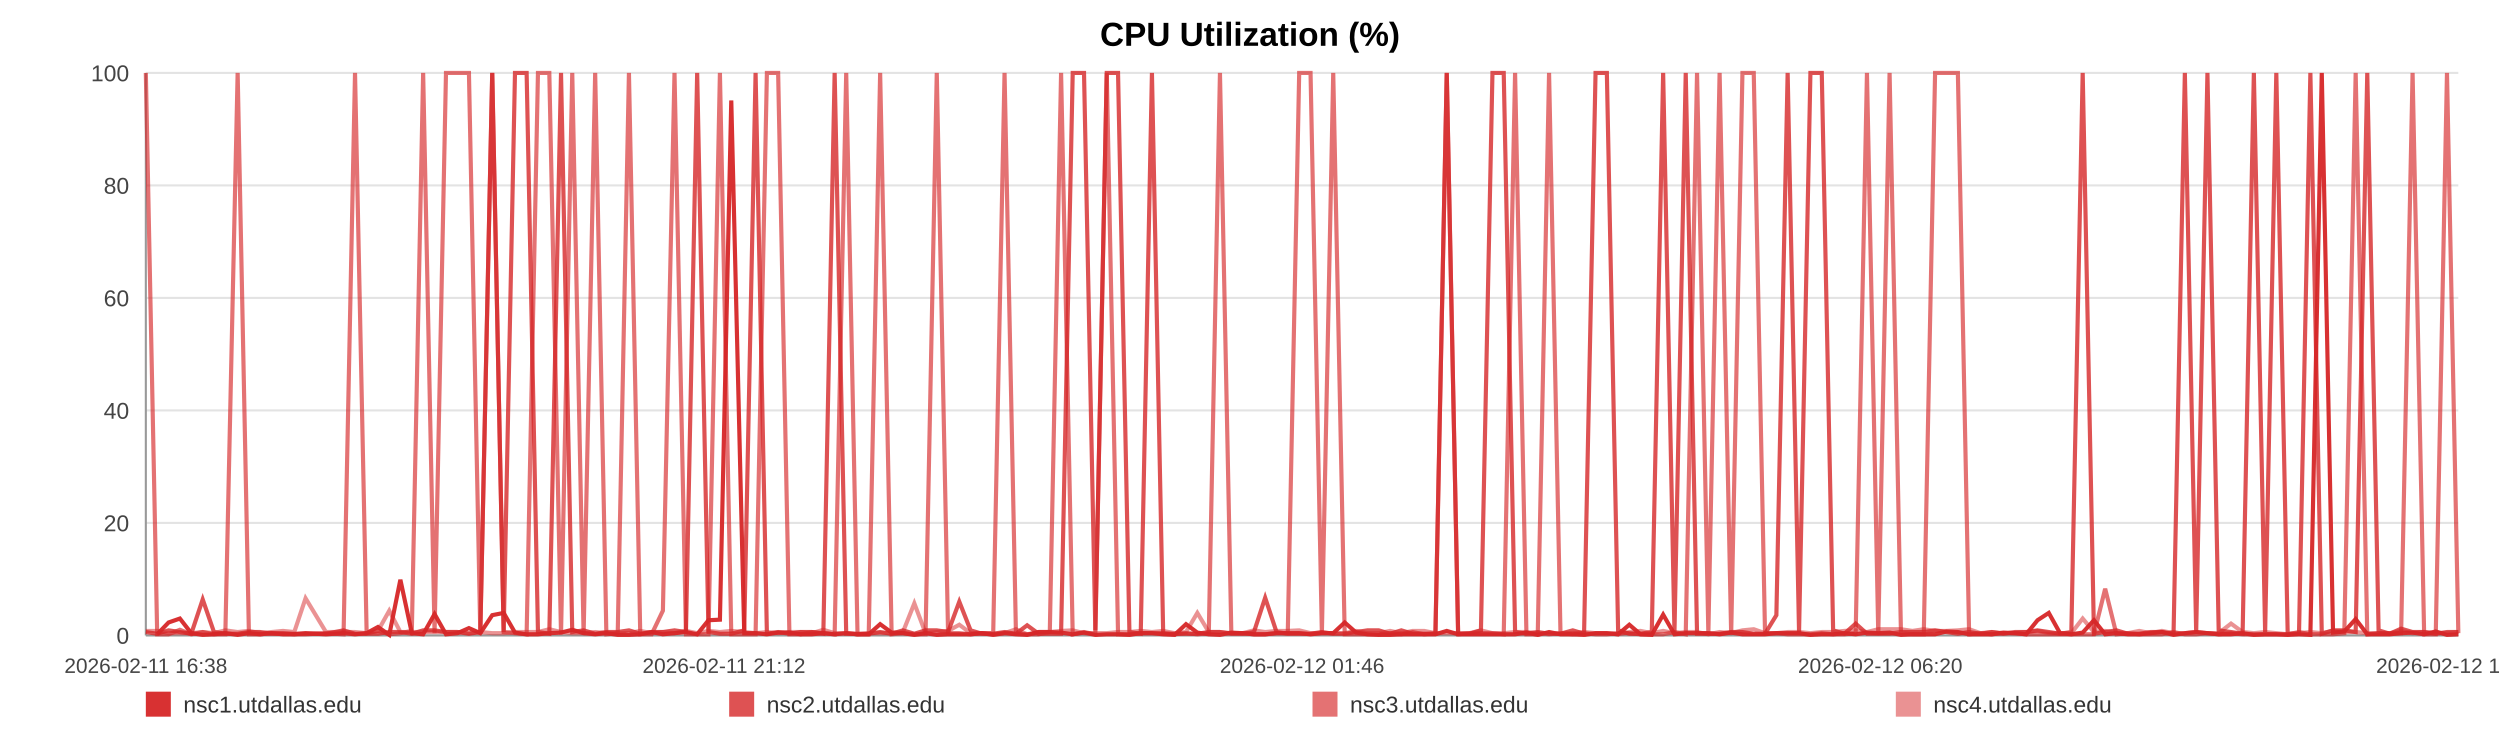
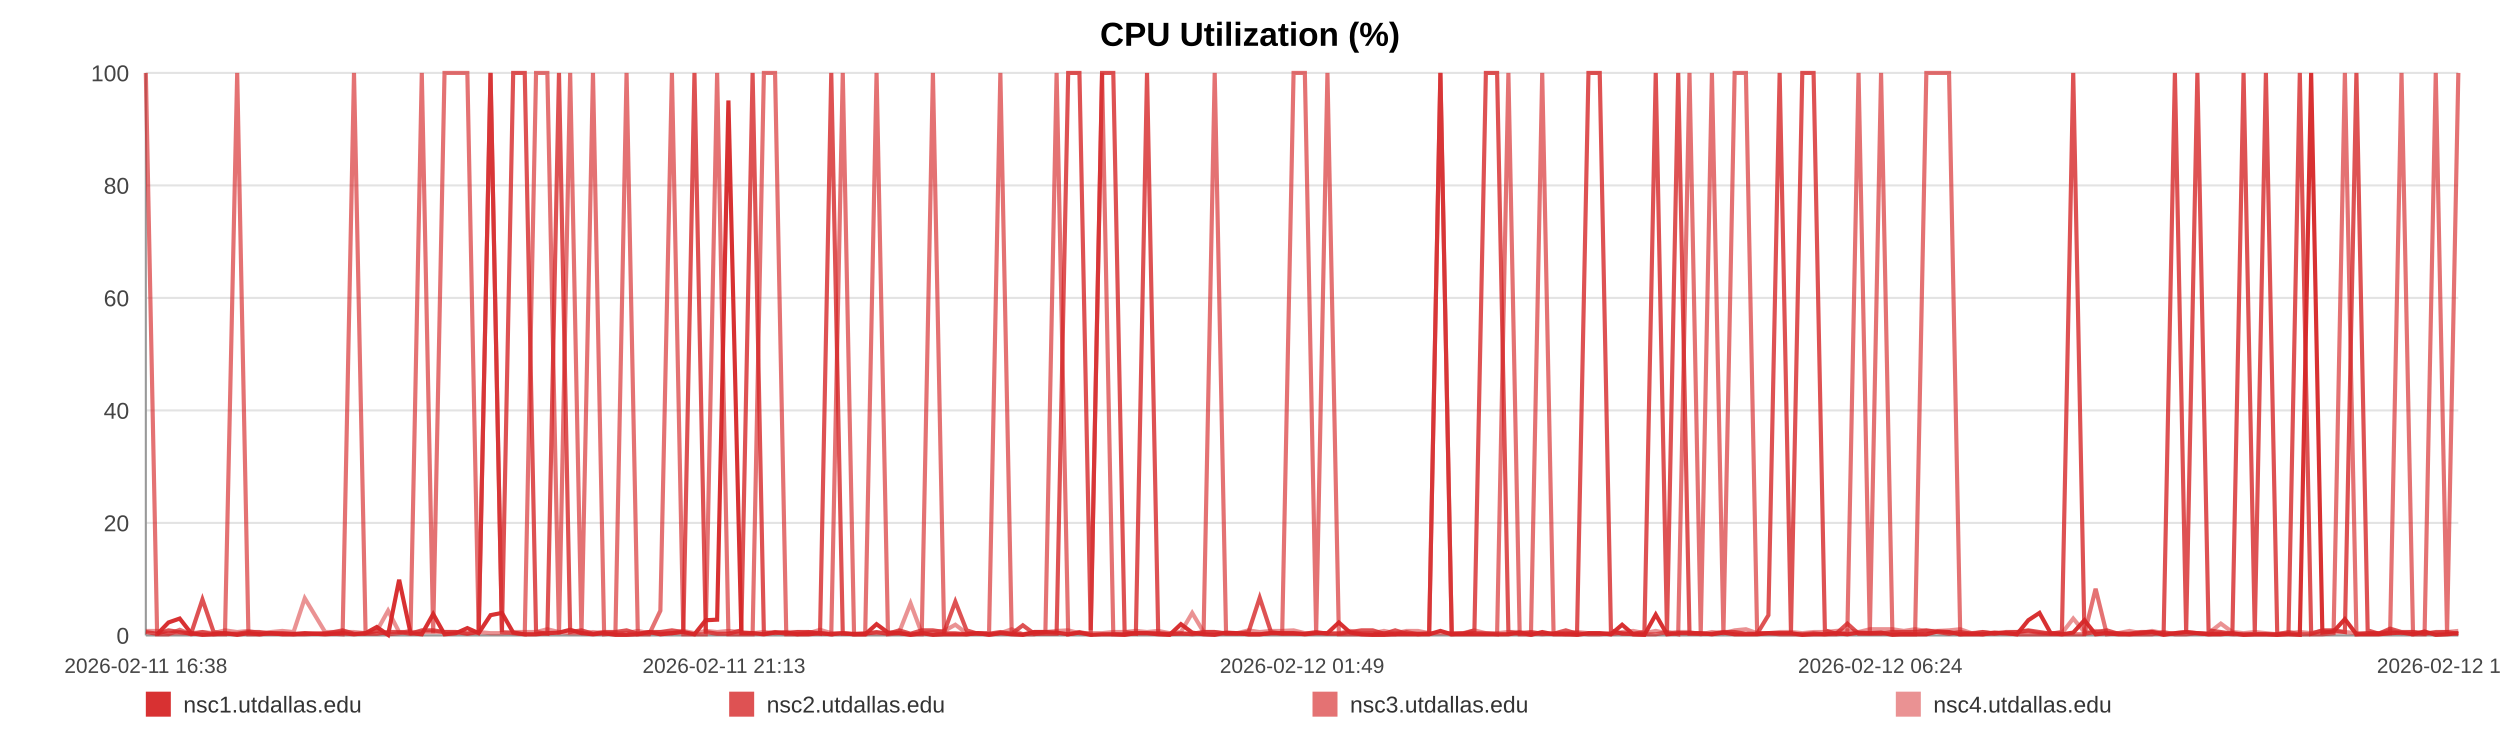
<svg xmlns="http://www.w3.org/2000/svg" width="1200" height="360" viewBox="0 0 1200 360" role="img" aria-label="CPU Utilization (%)">
  <rect width="100%" height="100%" fill="#ffffff" />
  <text x="600.0" y="22" text-anchor="middle" font-size="16" font-family="Arial, Helvetica, sans-serif" font-weight="bold">CPU Utilization (%)</text>
  <line x1="70" y1="35.00" x2="1180" y2="35.00" stroke="#e3e3e3" stroke-width="1" />
  <text x="62" y="39.00" text-anchor="end" font-size="11" fill="#444" font-family="Arial, Helvetica, sans-serif">100</text>
  <line x1="70" y1="89.00" x2="1180" y2="89.00" stroke="#e3e3e3" stroke-width="1" />
  <text x="62" y="93.00" text-anchor="end" font-size="11" fill="#444" font-family="Arial, Helvetica, sans-serif">80</text>
  <line x1="70" y1="143.00" x2="1180" y2="143.00" stroke="#e3e3e3" stroke-width="1" />
  <text x="62" y="147.00" text-anchor="end" font-size="11" fill="#444" font-family="Arial, Helvetica, sans-serif">60</text>
  <line x1="70" y1="197.00" x2="1180" y2="197.00" stroke="#e3e3e3" stroke-width="1" />
  <text x="62" y="201.00" text-anchor="end" font-size="11" fill="#444" font-family="Arial, Helvetica, sans-serif">40</text>
  <line x1="70" y1="251.00" x2="1180" y2="251.00" stroke="#e3e3e3" stroke-width="1" />
  <text x="62" y="255.00" text-anchor="end" font-size="11" fill="#444" font-family="Arial, Helvetica, sans-serif">20</text>
  <line x1="70" y1="305.00" x2="1180" y2="305.00" stroke="#e3e3e3" stroke-width="1" />
  <text x="62" y="309.00" text-anchor="end" font-size="11" fill="#444" font-family="Arial, Helvetica, sans-serif">0</text>
  <line x1="70" y1="35" x2="70" y2="305" stroke="#999" />
  <line x1="70" y1="305" x2="1180" y2="305" stroke="#999" />
  <text x="70.00" y="323" text-anchor="middle" font-size="10" fill="#444" font-family="Arial, Helvetica, sans-serif">2026-02-11 16:38</text>
-   <text x="347.50" y="323" text-anchor="middle" font-size="10" fill="#444" font-family="Arial, Helvetica, sans-serif">2026-02-11 21:12</text>
-   <text x="625.00" y="323" text-anchor="middle" font-size="10" fill="#444" font-family="Arial, Helvetica, sans-serif">2026-02-12 01:46</text>
-   <text x="902.50" y="323" text-anchor="middle" font-size="10" fill="#444" font-family="Arial, Helvetica, sans-serif">2026-02-12 06:20</text>
-   <text x="1180.00" y="323" text-anchor="middle" font-size="10" fill="#444" font-family="Arial, Helvetica, sans-serif">2026-02-12 10:55</text>
-   <polyline fill="none" stroke="#d62728" stroke-opacity="0.95" stroke-width="2" points="75.45,304.46 80.91,298.79 86.34,296.90 91.81,303.92 97.30,304.73 102.70,304.46 108.16,303.92 114.07,304.73 119.48,303.92 124.89,304.46 130.31,303.92 135.84,304.46 141.25,304.46 146.67,303.92 156.46,304.46 164.91,303.92 170.41,304.46 175.99,303.92 181.42,300.95 186.85,304.73 192.18,278.27 197.68,303.92 203.11,304.46 208.59,294.74 214.07,304.46 219.62,303.92 225.09,301.49 230.55,303.92 236.27,295.28 241.76,294.20 247.19,303.65 252.78,304.46 258.22,304.46 263.67,303.92 269.29,303.65 274.68,302.30 280.13,303.92 285.68,304.46 291.06,303.92 296.51,304.73 301.89,304.73 307.32,304.46 312.78,303.38 318.19,304.46 323.76,303.92 329.26,303.38 334.64,304.46 340.07,297.71 345.56,297.44 351.01,48.23 357.23,303.92 362.68,303.92 368.11,304.46 373.51,303.65 378.92,303.65 384.32,304.46 389.73,304.46 395.20,303.92 400.63,304.46 406.18,303.92 411.61,304.46 416.99,304.46 422.47,299.60 427.98,303.65 433.41,303.92 438.88,304.73 444.26,303.92 449.65,304.73 455.07,304.46 460.46,304.46 465.89,304.46 471.34,303.92 476.74,304.73 482.18,303.92 487.65,304.46 493.03,304.73 498.51,303.38 503.90,303.38 509.32,303.65 514.90,304.46 520.33,303.65 525.76,304.73 531.24,304.46 536.66,304.46 542.12,304.73 547.55,303.92 552.93,303.92 558.33,304.46 563.81,304.73 569.29,299.60 574.72,303.65 580.22,304.46 585.58,304.73 591.04,303.65 596.46,303.92 601.89,304.46 607.28,304.46 612.73,303.92 618.13,303.92 623.61,303.92 629.06,304.46 634.50,303.92 639.95,303.92 645.46,298.79 650.95,303.65 656.38,304.46 661.79,304.73 667.22,304.73 672.63,304.46 678.13,304.46 683.58,304.46 689.01,304.46 694.44,302.84 699.90,304.46 705.37,304.46 710.85,304.46 716.38,304.46 721.79,304.46 727.24,304.46 732.69,303.65 738.12,304.73 743.55,303.38 749.03,304.46 754.93,304.46 760.35,304.73 765.86,303.92 771.29,303.92 776.69,304.46 782.08,299.87 787.43,304.46 792.86,304.73 798.31,295.01 803.74,304.46 809.15,303.92 814.58,303.92 820.01,303.92 825.41,304.46 830.96,303.65 836.37,304.46 841.80,304.46 847.21,304.46 852.66,303.92 858.07,303.92 863.54,303.92 869.00,304.73 874.45,304.46 879.90,304.46 885.33,303.92 890.72,304.46 896.14,303.65 901.57,303.92 907.00,303.65 912.46,304.73 917.96,304.46 923.41,304.46 928.84,304.46 934.34,303.11 939.78,303.38 945.18,304.46 950.64,304.46 956.09,304.46 961.62,303.65 967.14,303.92 972.55,304.46 978.01,297.71 983.41,294.20 988.81,303.92 994.24,304.46 999.69,303.65 1005.10,297.71 1010.48,304.46 1015.89,303.92 1021.39,304.46 1026.84,304.46 1032.30,303.92 1037.73,303.38 1043.30,304.73 1048.73,303.92 1054.16,303.38 1059.57,303.92 1064.97,304.46 1070.89,304.46 1076.45,303.92 1081.85,304.73 1087.26,304.46 1092.63,304.46 1098.09,304.73 1103.52,304.46 1108.98,304.73 1114.45,35.00 1119.86,303.65 1125.27,303.11 1130.72,297.17 1136.29,304.46 1141.72,304.46 1147.11,304.46 1152.54,303.92 1158.04,303.65 1163.59,304.46 1169.16,303.11 1174.55,304.73 1180.00,304.46" />
-   <polyline fill="none" stroke="#d62728" stroke-opacity="0.80" stroke-width="2" points="70.00,303.38 75.45,304.19 80.91,302.57 86.34,303.38 91.81,304.19 97.30,287.72 102.70,303.38 108.16,304.19 114.07,304.19 119.48,303.38 124.89,303.38 130.31,304.19 135.84,304.19 141.25,304.19 146.67,304.19 156.46,304.19 164.91,302.57 170.41,304.19 175.99,304.19 181.42,304.19 186.85,303.38 192.18,303.38 197.68,304.19 203.11,302.57 208.59,302.57 214.07,303.38 219.62,303.38 225.09,304.19 230.55,303.38 236.27,35.00 241.76,303.38 247.19,35.00 252.78,35.00 258.22,303.38 263.67,304.19 269.29,35.00 274.68,303.38 280.13,302.57 285.68,304.19 291.06,303.38 296.51,303.38 301.89,302.57 307.32,304.19 312.78,303.38 318.19,303.38 323.76,302.57 329.26,303.38 334.64,35.00 340.07,303.38 345.56,304.19 351.01,304.19 357.23,302.57 362.68,35.00 368.11,304.19 373.51,303.38 378.92,304.19 384.32,303.38 389.73,303.38 395.20,304.19 400.63,35.00 406.18,304.19 411.61,304.19 416.99,304.19 422.47,303.38 427.98,304.19 433.41,302.57 438.88,304.19 444.26,302.57 449.65,302.57 455.07,303.38 460.46,288.80 465.89,302.57 471.34,304.19 476.74,304.19 482.18,303.38 487.65,304.19 493.03,300.14 498.51,304.19 503.90,304.19 509.32,304.19 514.90,35.00 520.33,35.00 525.76,302.57 531.24,35.00 536.66,35.00 542.12,303.38 547.55,304.19 552.93,35.00 558.33,304.19 563.81,304.19 569.29,304.19 574.72,304.19 580.22,303.38 585.58,303.38 591.04,304.19 596.46,304.19 601.89,303.38 607.28,286.91 612.73,303.38 618.13,304.19 623.61,304.19 629.06,304.19 634.50,303.38 639.95,304.19 645.46,304.19 650.95,303.38 656.38,302.57 661.79,302.57 667.22,304.19 672.63,302.57 678.13,304.19 683.58,304.19 689.01,304.19 694.44,35.00 699.90,304.19 705.37,304.19 710.85,302.57 716.38,35.00 721.79,35.00 727.24,303.38 732.69,304.19 738.12,303.38 743.55,304.19 749.03,304.19 754.93,302.57 760.35,304.19 765.86,35.00 771.29,35.00 776.69,302.57 782.08,304.19 787.43,304.19 792.86,303.38 798.31,35.00 803.74,303.38 809.15,35.00 814.58,304.19 820.01,304.19 825.41,304.19 830.96,303.38 836.37,303.38 841.80,304.19 847.21,304.19 852.66,295.28 858.07,35.00 863.54,303.38 869.00,35.00 874.45,35.00 879.90,302.57 885.33,304.19 890.72,299.33 896.14,304.19 901.57,304.19 907.00,304.19 912.46,303.38 917.96,303.38 923.41,303.38 928.84,302.57 934.34,303.38 939.78,304.19 945.18,303.38 950.64,304.19 956.09,303.38 961.62,304.19 967.14,303.38 972.55,303.38 978.01,302.57 983.41,303.38 988.81,304.19 994.24,303.38 999.69,35.00 1005.10,304.19 1010.48,303.38 1015.89,302.57 1021.39,304.19 1026.84,304.19 1032.30,303.38 1037.73,303.38 1043.30,304.19 1048.73,35.00 1054.16,303.38 1059.57,35.00 1064.97,302.57 1070.89,303.38 1076.45,304.19 1081.85,35.00 1087.26,303.38 1092.63,35.00 1098.09,304.19 1103.52,304.19 1108.98,35.00 1114.45,304.19 1119.86,302.57 1125.27,302.57 1130.72,303.38 1136.29,35.00 1141.72,302.57 1147.11,304.19 1152.54,301.76 1158.04,303.38 1163.59,303.38 1169.16,304.19 1174.55,303.38 1180.00,303.38" />
-   <polyline fill="none" stroke="#d62728" stroke-opacity="0.65" stroke-width="2" points="70.00,35.00 75.45,304.46 80.91,304.46 86.34,302.30 91.81,304.46 97.30,303.38 102.70,304.46 108.16,304.46 114.07,35.00 119.48,304.46 124.89,304.46 130.31,303.92 135.84,303.92 141.25,304.46 146.67,304.46 156.46,303.92 164.91,304.46 170.41,35.00 175.99,303.92 181.42,302.84 186.85,304.46 192.18,303.92 197.68,302.84 203.11,35.00 208.59,303.92 214.07,35.00 219.62,35.00 225.09,35.00 230.55,303.92 236.27,35.00 241.76,303.38 247.19,303.92 252.78,304.46 258.22,35.00 263.67,35.00 269.29,304.46 274.68,35.00 280.13,304.46 285.68,35.00 291.06,304.46 296.51,303.92 301.89,35.00 307.32,304.46 312.78,304.46 318.19,293.12 323.76,35.00 329.26,304.46 334.64,304.46 340.07,304.46 345.56,35.00 351.01,304.46 357.23,304.46 362.68,304.46 368.11,35.00 373.51,35.00 378.92,304.46 384.32,304.46 389.73,303.38 395.20,303.92 400.63,304.46 406.18,35.00 411.61,304.46 416.99,304.46 422.47,35.00 427.98,304.46 433.41,303.92 438.88,304.46 444.26,304.46 449.65,35.00 455.07,303.92 460.46,303.92 465.89,304.46 471.34,303.92 476.74,303.92 482.18,35.00 487.65,303.92 493.03,304.46 498.51,304.46 503.90,303.38 509.32,35.00 514.90,304.46 520.33,303.38 525.76,304.46 531.24,35.00 536.66,304.46 542.12,304.46 547.55,303.92 552.93,303.92 558.33,303.92 563.81,304.46 569.29,303.92 574.72,304.46 580.22,303.92 585.58,35.00 591.04,303.92 596.46,303.92 601.89,304.46 607.28,304.46 612.73,303.92 618.13,303.92 623.61,35.00 629.06,35.00 634.50,303.92 639.95,35.00 645.46,304.46 650.95,304.46 656.38,304.46 661.79,304.46 667.22,303.92 672.63,304.46 678.13,303.38 683.58,304.46 689.01,303.92 694.44,35.00 699.90,304.46 705.37,303.92 710.85,303.92 716.38,303.92 721.79,304.46 727.24,35.00 732.69,304.46 738.12,304.46 743.55,35.00 749.03,303.92 754.93,304.46 760.35,303.92 765.86,304.46 771.29,304.46 776.69,303.92 782.08,303.92 787.43,304.46 792.86,304.46 798.31,304.46 803.74,303.38 809.15,304.46 814.58,35.00 820.01,303.92 825.41,35.00 830.96,304.46 836.37,35.00 841.80,35.00 847.21,303.92 852.66,303.92 858.07,304.46 863.54,304.46 869.00,304.46 874.45,303.92 879.90,304.46 885.33,304.46 890.72,303.92 896.14,35.00 901.57,304.46 907.00,35.00 912.46,303.92 917.96,304.46 923.41,304.46 928.84,35.00 934.34,35.00 939.78,35.00 945.18,304.46 950.64,303.92 956.09,304.46 961.62,303.92 967.14,303.92 972.55,304.46 978.01,304.46 983.41,304.46 988.81,304.46 994.24,304.46 999.69,304.46 1005.10,304.46 1010.48,282.59 1015.89,304.46 1021.39,303.92 1026.84,304.46 1032.30,304.46 1037.73,304.46 1043.30,303.38 1048.73,304.46 1054.16,304.46 1059.57,303.92 1064.97,304.46 1070.89,303.92 1076.45,304.46 1081.85,304.46 1087.26,304.46 1092.63,304.46 1098.09,304.46 1103.52,303.38 1108.98,304.46 1114.45,304.46 1119.86,304.46 1125.27,303.92 1130.72,35.00 1136.29,304.46 1141.72,303.92 1147.11,303.92 1152.54,303.92 1158.04,35.00 1163.59,304.46 1169.16,304.46 1174.55,35.00 1180.00,303.92" />
-   <polyline fill="none" stroke="#d62728" stroke-opacity="0.50" stroke-width="2" points="70.00,302.84 75.45,302.84 80.91,303.92 86.34,303.92 91.81,303.92 97.30,303.38 102.70,303.92 108.16,302.57 114.07,303.38 119.48,302.84 124.89,303.92 130.31,303.38 135.84,302.84 141.25,303.38 146.67,287.18 156.46,303.38 164.91,303.38 170.41,303.38 175.99,303.92 181.42,302.84 186.85,293.12 192.18,303.38 197.68,303.38 203.11,303.38 208.59,303.38 214.07,303.38 219.62,303.38 225.09,303.92 230.55,303.38 236.27,303.92 241.76,303.92 247.19,303.38 252.78,303.38 258.22,303.38 263.67,302.03 269.29,303.38 274.68,303.92 280.13,303.92 285.68,303.38 291.06,303.92 296.51,303.92 301.89,303.92 307.32,302.84 312.78,303.92 318.19,303.38 323.76,303.92 329.26,302.84 334.64,303.92 340.07,302.84 345.56,303.38 351.01,302.84 357.23,303.38 362.68,303.92 368.11,303.38 373.51,303.92 378.92,303.38 384.32,303.38 389.73,303.92 395.20,302.30 400.63,303.92 406.18,303.92 411.61,304.46 416.99,303.92 422.47,303.92 427.98,303.92 433.41,303.38 438.88,289.61 444.26,303.92 449.65,303.38 455.07,302.84 460.46,299.87 465.89,303.92 471.34,303.92 476.74,304.46 482.18,303.92 487.65,302.03 493.03,304.46 498.51,303.38 503.90,303.38 509.32,302.84 514.90,302.57 520.33,303.92 525.76,303.92 531.24,303.92 536.66,303.38 542.12,303.38 547.55,302.84 552.93,303.38 558.33,302.84 563.81,303.92 569.29,303.38 574.72,294.20 580.22,303.38 585.58,303.38 591.04,303.92 596.46,303.92 601.89,302.57 607.28,303.38 612.73,302.84 618.13,302.84 623.61,302.57 629.06,303.92 634.50,303.92 639.95,303.92 645.46,303.92 650.95,302.84 656.38,303.92 661.79,303.92 667.22,302.84 672.63,303.92 678.13,302.84 683.58,302.84 689.01,303.92 694.44,303.92 699.90,303.92 705.37,303.92 710.85,302.57 716.38,303.92 721.79,303.92 727.24,303.38 732.69,303.38 738.12,303.92 743.55,304.46 749.03,303.92 754.93,303.92 760.35,303.38 765.86,303.92 771.29,303.92 776.69,304.46 782.08,303.38 787.43,302.84 792.86,303.92 798.31,302.84 803.74,303.92 809.15,303.38 814.58,303.38 820.01,304.46 825.41,303.38 830.96,303.92 836.37,302.57 841.80,302.03 847.21,303.92 852.66,303.92 858.07,303.38 863.54,303.38 869.00,303.92 874.45,303.38 879.90,303.38 885.33,302.84 890.72,302.57 896.14,303.38 901.57,302.03 907.00,302.03 912.46,302.03 917.96,302.84 923.41,302.03 928.84,302.84 934.34,302.84 939.78,302.57 945.18,302.03 950.64,303.92 956.09,303.38 961.62,303.92 967.14,303.92 972.55,303.38 978.01,302.84 983.41,303.92 988.81,303.92 994.24,303.92 999.69,296.90 1005.10,303.38 1010.48,302.84 1015.89,303.92 1021.39,303.92 1026.84,302.84 1032.30,303.92 1037.73,302.84 1043.30,303.92 1048.73,303.92 1054.16,303.38 1059.57,303.92 1064.97,303.92 1070.89,299.33 1076.45,303.38 1081.85,303.92 1087.26,303.38 1092.63,303.92 1098.09,304.46 1103.52,303.92 1108.98,303.38 1114.45,303.92 1119.86,302.84 1125.27,303.38 1130.72,303.38 1136.29,303.92 1141.72,303.92 1147.11,303.92 1152.54,302.84 1158.04,303.92 1163.59,303.38 1169.16,303.92 1174.55,303.92 1180.00,303.38" />
+   <text x="347.50" y="323" text-anchor="middle" font-size="10" fill="#444" font-family="Arial, Helvetica, sans-serif">2026-02-11 21:13</text>
+   <text x="625.00" y="323" text-anchor="middle" font-size="10" fill="#444" font-family="Arial, Helvetica, sans-serif">2026-02-12 01:49</text>
+   <text x="902.50" y="323" text-anchor="middle" font-size="10" fill="#444" font-family="Arial, Helvetica, sans-serif">2026-02-12 06:24</text>
+   <text x="1180.00" y="323" text-anchor="middle" font-size="10" fill="#444" font-family="Arial, Helvetica, sans-serif">2026-02-12 11:00</text>
+   <polyline fill="none" stroke="#d62728" stroke-opacity="0.95" stroke-width="2" points="75.42,304.46 80.86,298.79 86.26,296.90 91.70,303.92 97.17,304.73 102.54,304.46 107.98,303.92 113.85,304.73 119.24,303.92 124.63,304.46 130.01,303.92 135.52,304.46 140.90,304.46 146.29,303.92 156.04,304.46 164.45,303.92 169.92,304.46 175.48,303.92 180.88,300.95 186.28,304.73 191.59,278.27 197.06,303.92 202.46,304.46 207.92,294.74 213.37,304.46 218.89,303.92 224.33,301.49 229.77,303.92 235.45,295.28 240.93,294.20 246.33,303.65 251.88,304.46 257.30,304.46 262.73,303.92 268.31,303.65 273.68,302.30 279.10,303.92 284.63,304.46 289.98,303.92 295.40,304.73 300.75,304.73 306.16,304.46 311.59,303.38 316.98,304.46 322.52,303.92 327.99,303.38 333.34,304.46 338.75,297.71 344.22,297.44 349.64,48.23 355.83,303.92 361.25,303.92 366.66,304.46 372.03,303.65 377.41,303.65 382.78,304.46 388.17,304.46 393.61,303.92 399.01,304.46 404.53,303.92 409.94,304.46 415.29,304.46 420.75,299.60 426.23,303.65 431.64,303.92 437.07,304.73 442.43,303.92 447.80,304.73 453.19,304.46 458.56,304.46 463.96,304.46 469.38,303.92 474.75,304.73 480.17,303.92 485.61,304.46 490.96,304.73 496.42,303.38 501.79,303.38 507.17,303.65 512.73,304.46 518.13,303.65 523.54,304.73 528.99,304.46 534.38,304.46 539.81,304.73 545.22,303.92 550.57,303.92 555.94,304.46 561.40,304.73 566.85,299.60 572.25,303.65 577.72,304.46 583.06,304.73 588.50,303.65 593.89,303.92 599.29,304.46 604.66,304.46 610.08,303.92 615.45,303.92 620.91,303.92 626.33,304.46 631.75,303.92 637.17,303.92 642.65,298.79 648.11,303.65 653.51,304.46 658.90,304.73 664.30,304.73 669.69,304.46 675.16,304.46 680.58,304.46 685.99,304.46 691.39,302.84 696.83,304.46 702.26,304.46 707.72,304.46 713.22,304.46 718.61,304.46 724.03,304.46 729.45,303.65 734.86,304.73 740.26,303.38 745.71,304.46 751.59,304.46 756.97,304.73 762.46,303.92 767.87,303.92 773.24,304.46 778.61,299.87 783.93,304.46 789.33,304.73 794.75,295.01 800.15,304.46 805.54,303.92 810.95,303.92 816.35,303.92 821.72,304.46 827.24,303.65 832.63,304.46 838.03,304.46 843.42,304.46 848.84,303.92 854.23,303.92 859.66,303.92 865.10,304.73 870.52,304.46 875.94,304.46 881.35,303.92 886.72,304.46 892.10,303.65 897.51,303.92 902.91,303.65 908.35,304.73 913.82,304.46 919.24,304.46 924.64,304.46 930.11,303.11 935.54,303.38 940.91,304.46 946.34,304.46 951.76,304.46 957.27,303.65 962.76,303.92 968.14,304.46 973.58,297.71 978.95,294.20 984.32,303.92 989.72,304.46 995.15,303.65 1000.53,297.71 1005.89,304.46 1011.27,303.92 1016.74,304.46 1022.16,304.46 1027.60,303.92 1033.01,303.38 1038.54,304.73 1043.95,303.92 1049.35,303.38 1054.74,303.92 1060.11,304.46 1066.00,304.46 1071.54,303.92 1076.91,304.73 1082.29,304.46 1087.63,304.46 1093.07,304.73 1098.47,304.46 1103.91,304.73 1109.35,35.00 1114.73,303.65 1120.12,303.11 1125.54,297.17 1131.08,304.46 1136.48,304.46 1141.85,304.46 1147.26,303.92 1152.73,303.65 1158.25,304.46 1163.79,303.11 1169.16,304.73 1174.58,304.46 1180.00,303.92" />
+   <polyline fill="none" stroke="#d62728" stroke-opacity="0.80" stroke-width="2" points="70.00,303.38 75.42,304.19 80.86,302.57 86.26,303.38 91.70,304.19 97.17,287.72 102.54,303.38 107.98,304.19 113.85,304.19 119.24,303.38 124.63,303.38 130.01,304.19 135.52,304.19 140.90,304.19 146.29,304.19 156.04,304.19 164.45,302.57 169.92,304.19 175.48,304.19 180.88,304.19 186.28,303.38 191.59,303.38 197.06,304.19 202.46,302.57 207.92,302.57 213.37,303.38 218.89,303.38 224.33,304.19 229.77,303.38 235.45,35.00 240.93,303.38 246.33,35.00 251.88,35.00 257.30,303.38 262.73,304.19 268.31,35.00 273.68,303.38 279.10,302.57 284.63,304.19 289.98,303.38 295.40,303.38 300.75,302.57 306.16,304.19 311.59,303.38 316.98,303.38 322.52,302.57 327.99,303.38 333.34,35.00 338.75,303.38 344.22,304.19 349.64,304.19 355.83,302.57 361.25,35.00 366.66,304.19 372.03,303.38 377.41,304.19 382.78,303.38 388.17,303.38 393.61,304.19 399.01,35.00 404.53,304.19 409.94,304.19 415.29,304.19 420.75,303.38 426.23,304.19 431.64,302.57 437.07,304.19 442.43,302.57 447.80,302.57 453.19,303.38 458.56,288.80 463.96,302.57 469.38,304.19 474.75,304.19 480.17,303.38 485.61,304.19 490.96,300.14 496.42,304.19 501.79,304.19 507.17,304.19 512.73,35.00 518.13,35.00 523.54,302.57 528.99,35.00 534.38,35.00 539.81,303.38 545.22,304.19 550.57,35.00 555.94,304.19 561.40,304.19 566.85,304.19 572.25,304.19 577.72,303.38 583.06,303.38 588.50,304.19 593.89,304.19 599.29,303.38 604.66,286.91 610.08,303.38 615.45,304.19 620.91,304.19 626.33,304.19 631.75,303.38 637.17,304.19 642.65,304.19 648.11,303.38 653.51,302.57 658.90,302.57 664.30,304.19 669.69,302.57 675.16,304.19 680.58,304.19 685.99,304.19 691.39,35.00 696.83,304.19 702.26,304.19 707.72,302.57 713.22,35.00 718.61,35.00 724.03,303.38 729.45,304.19 734.86,303.38 740.26,304.19 745.71,304.19 751.59,302.57 756.97,304.19 762.46,35.00 767.87,35.00 773.24,302.57 778.61,304.19 783.93,304.19 789.33,303.38 794.75,35.00 800.15,303.38 805.54,35.00 810.95,304.19 816.35,304.19 821.72,304.19 827.24,303.38 832.63,303.38 838.03,304.19 843.42,304.19 848.84,295.28 854.23,35.00 859.66,303.38 865.10,35.00 870.52,35.00 875.94,302.57 881.35,304.19 886.72,299.33 892.10,304.19 897.51,304.19 902.91,304.19 908.35,303.38 913.82,303.38 919.24,303.38 924.64,302.57 930.11,303.38 935.54,304.19 940.91,303.38 946.34,304.19 951.76,303.38 957.27,304.19 962.76,303.38 968.14,303.38 973.58,302.57 978.95,303.38 984.32,304.19 989.72,303.38 995.15,35.00 1000.53,304.19 1005.89,303.38 1011.27,302.57 1016.74,304.19 1022.16,304.19 1027.60,303.38 1033.01,303.38 1038.54,304.19 1043.95,35.00 1049.35,303.38 1054.74,35.00 1060.11,302.57 1066.00,303.38 1071.54,304.19 1076.91,35.00 1082.29,303.38 1087.63,35.00 1093.07,304.19 1098.47,304.19 1103.91,35.00 1109.35,304.19 1114.73,302.57 1120.12,302.57 1125.54,303.38 1131.08,35.00 1136.48,302.57 1141.85,304.19 1147.26,301.76 1152.73,303.38 1158.25,303.38 1163.79,304.19 1169.16,303.38 1174.58,303.38 1180.00,304.19" />
+   <polyline fill="none" stroke="#d62728" stroke-opacity="0.65" stroke-width="2" points="70.00,35.00 75.42,304.46 80.86,304.46 86.26,302.30 91.70,304.46 97.17,303.38 102.54,304.46 107.98,304.46 113.85,35.00 119.24,304.46 124.63,304.46 130.01,303.92 135.52,303.92 140.90,304.46 146.29,304.46 156.04,303.92 164.45,304.46 169.92,35.00 175.48,303.92 180.88,302.84 186.28,304.46 191.59,303.92 197.06,302.84 202.46,35.00 207.92,303.92 213.37,35.00 218.89,35.00 224.33,35.00 229.77,303.92 235.45,35.00 240.93,303.38 246.33,303.92 251.88,304.46 257.30,35.00 262.73,35.00 268.31,304.46 273.68,35.00 279.10,304.46 284.63,35.00 289.98,304.46 295.40,303.92 300.75,35.00 306.16,304.46 311.59,304.46 316.98,293.12 322.52,35.00 327.99,304.46 333.34,304.46 338.75,304.46 344.22,35.00 349.64,304.46 355.83,304.46 361.25,304.46 366.66,35.00 372.03,35.00 377.41,304.46 382.78,304.46 388.17,303.38 393.61,303.92 399.01,304.46 404.53,35.00 409.94,304.46 415.29,304.46 420.75,35.00 426.23,304.46 431.64,303.92 437.07,304.46 442.43,304.46 447.80,35.00 453.19,303.92 458.56,303.92 463.96,304.46 469.38,303.92 474.75,303.92 480.17,35.00 485.61,303.92 490.96,304.46 496.42,304.46 501.79,303.38 507.17,35.00 512.73,304.46 518.13,303.38 523.54,304.46 528.99,35.00 534.38,304.46 539.81,304.46 545.22,303.92 550.57,303.92 555.94,303.92 561.40,304.46 566.85,303.92 572.25,304.46 577.72,303.92 583.06,35.00 588.50,303.92 593.89,303.92 599.29,304.46 604.66,304.46 610.08,303.92 615.45,303.92 620.91,35.00 626.33,35.00 631.75,303.92 637.17,35.00 642.65,304.46 648.11,304.46 653.51,304.46 658.90,304.46 664.30,303.92 669.69,304.46 675.16,303.38 680.58,304.46 685.99,303.92 691.39,35.00 696.83,304.46 702.26,303.92 707.72,303.92 713.22,303.92 718.61,304.46 724.03,35.00 729.45,304.46 734.86,304.46 740.26,35.00 745.71,303.92 751.59,304.46 756.97,303.92 762.46,304.46 767.87,304.46 773.24,303.92 778.61,303.92 783.93,304.46 789.33,304.46 794.75,304.46 800.15,303.38 805.54,304.46 810.95,35.00 816.35,303.92 821.72,35.00 827.24,304.46 832.63,35.00 838.03,35.00 843.42,303.92 848.84,303.92 854.23,304.46 859.66,304.46 865.10,304.46 870.52,303.92 875.94,304.46 881.35,304.46 886.72,303.92 892.10,35.00 897.51,304.46 902.91,35.00 908.35,303.92 913.82,304.46 919.24,304.46 924.64,35.00 930.11,35.00 935.54,35.00 940.91,304.46 946.34,303.92 951.76,304.46 957.27,303.92 962.76,303.92 968.14,304.46 973.58,304.46 978.95,304.46 984.32,304.46 989.72,304.46 995.15,304.46 1000.53,304.46 1005.89,282.59 1011.27,304.46 1016.74,303.92 1022.16,304.46 1027.60,304.46 1033.01,304.46 1038.54,303.38 1043.95,304.46 1049.35,304.46 1054.74,303.92 1060.11,304.46 1066.00,303.92 1071.54,304.46 1076.91,304.46 1082.29,304.46 1087.63,304.46 1093.07,304.46 1098.47,303.38 1103.91,304.46 1109.35,304.46 1114.73,304.46 1120.12,303.92 1125.54,35.00 1131.08,304.46 1136.48,303.92 1141.85,303.92 1147.26,303.92 1152.73,35.00 1158.25,304.46 1163.79,304.46 1169.16,35.00 1174.58,303.92 1180.00,35.00" />
+   <polyline fill="none" stroke="#d62728" stroke-opacity="0.50" stroke-width="2" points="70.00,302.84 75.42,302.84 80.86,303.92 86.26,303.92 91.70,303.92 97.17,303.38 102.54,303.92 107.98,302.57 113.85,303.38 119.24,302.84 124.63,303.92 130.01,303.38 135.52,302.84 140.90,303.38 146.29,287.18 156.04,303.38 164.45,303.38 169.92,303.38 175.48,303.92 180.88,302.84 186.28,293.12 191.59,303.38 197.06,303.38 202.46,303.38 207.92,303.38 213.37,303.38 218.89,303.38 224.33,303.92 229.77,303.38 235.45,303.92 240.93,303.92 246.33,303.38 251.88,303.38 257.30,303.38 262.73,302.03 268.31,303.38 273.68,303.92 279.10,303.92 284.63,303.38 289.98,303.92 295.40,303.92 300.75,303.92 306.16,302.84 311.59,303.92 316.98,303.38 322.52,303.92 327.99,302.84 333.34,303.92 338.75,302.84 344.22,303.38 349.64,302.84 355.83,303.38 361.25,303.92 366.66,303.38 372.03,303.92 377.41,303.38 382.78,303.38 388.17,303.92 393.61,302.30 399.01,303.92 404.53,303.92 409.94,304.46 415.29,303.92 420.75,303.92 426.23,303.92 431.64,303.38 437.07,289.61 442.43,303.92 447.80,303.38 453.19,302.84 458.56,299.87 463.96,303.92 469.38,303.92 474.75,304.46 480.17,303.92 485.61,302.03 490.96,304.46 496.42,303.38 501.79,303.38 507.17,302.84 512.73,302.57 518.13,303.92 523.54,303.92 528.99,303.92 534.38,303.38 539.81,303.38 545.22,302.84 550.57,303.38 555.94,302.84 561.40,303.92 566.85,303.38 572.25,294.20 577.72,303.38 583.06,303.38 588.50,303.92 593.89,303.92 599.29,302.57 604.66,303.38 610.08,302.84 615.45,302.84 620.91,302.57 626.33,303.92 631.75,303.92 637.17,303.92 642.65,303.92 648.11,302.84 653.51,303.92 658.90,303.92 664.30,302.84 669.69,303.92 675.16,302.84 680.58,302.84 685.99,303.92 691.39,303.92 696.83,303.92 702.26,303.92 707.72,302.57 713.22,303.92 718.61,303.92 724.03,303.38 729.45,303.38 734.86,303.92 740.26,304.46 745.71,303.92 751.59,303.92 756.97,303.38 762.46,303.92 767.87,303.92 773.24,304.46 778.61,303.38 783.93,302.84 789.33,303.92 794.75,302.84 800.15,303.92 805.54,303.38 810.95,303.38 816.35,304.46 821.72,303.38 827.24,303.92 832.63,302.57 838.03,302.03 843.42,303.92 848.84,303.92 854.23,303.38 859.66,303.38 865.10,303.92 870.52,303.38 875.94,303.38 881.35,302.84 886.72,302.57 892.10,303.38 897.51,302.03 902.91,302.03 908.35,302.03 913.82,302.84 919.24,302.03 924.64,302.84 930.11,302.84 935.54,302.57 940.91,302.03 946.34,303.92 951.76,303.38 957.27,303.92 962.76,303.92 968.14,303.38 973.58,302.84 978.95,303.92 984.32,303.92 989.72,303.92 995.15,296.90 1000.53,303.38 1005.89,302.84 1011.27,303.92 1016.74,303.92 1022.16,302.84 1027.60,303.92 1033.01,302.84 1038.54,303.92 1043.95,303.92 1049.35,303.38 1054.74,303.92 1060.11,303.92 1066.00,299.33 1071.54,303.38 1076.91,303.92 1082.29,303.38 1087.63,303.92 1093.07,304.46 1098.47,303.92 1103.91,303.38 1109.35,303.92 1114.73,302.84 1120.12,303.38 1125.54,303.38 1131.08,303.92 1136.48,303.92 1141.85,303.92 1147.26,302.84 1152.73,303.92 1158.25,303.38 1163.79,303.92 1169.16,303.92 1174.58,303.38 1180.00,302.84" />
  <rect x="70" y="332" width="12" height="12" fill="#d62728" fill-opacity="0.95" />
  <text x="88" y="342" font-size="11" fill="#333" font-family="Arial, Helvetica, sans-serif">nsc1.utdallas.edu</text>
  <rect x="350" y="332" width="12" height="12" fill="#d62728" fill-opacity="0.80" />
  <text x="368" y="342" font-size="11" fill="#333" font-family="Arial, Helvetica, sans-serif">nsc2.utdallas.edu</text>
  <rect x="630" y="332" width="12" height="12" fill="#d62728" fill-opacity="0.65" />
  <text x="648" y="342" font-size="11" fill="#333" font-family="Arial, Helvetica, sans-serif">nsc3.utdallas.edu</text>
  <rect x="910" y="332" width="12" height="12" fill="#d62728" fill-opacity="0.50" />
  <text x="928" y="342" font-size="11" fill="#333" font-family="Arial, Helvetica, sans-serif">nsc4.utdallas.edu</text>
</svg>
